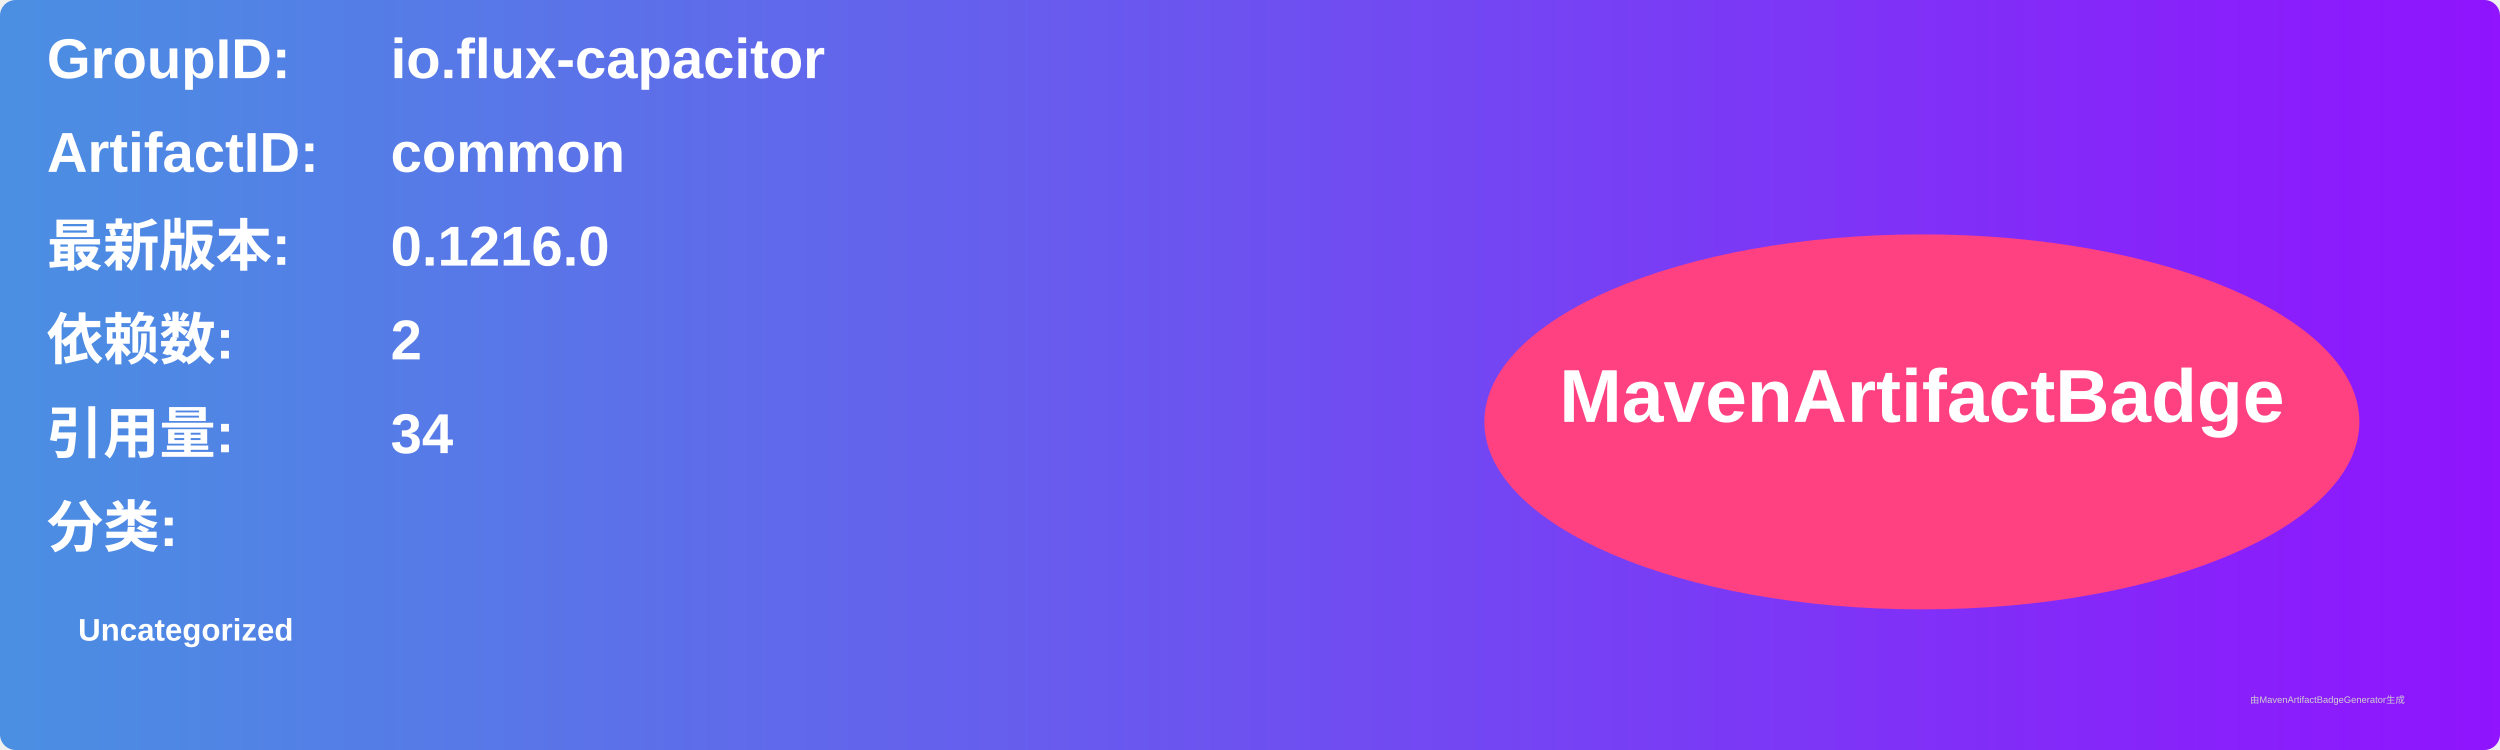
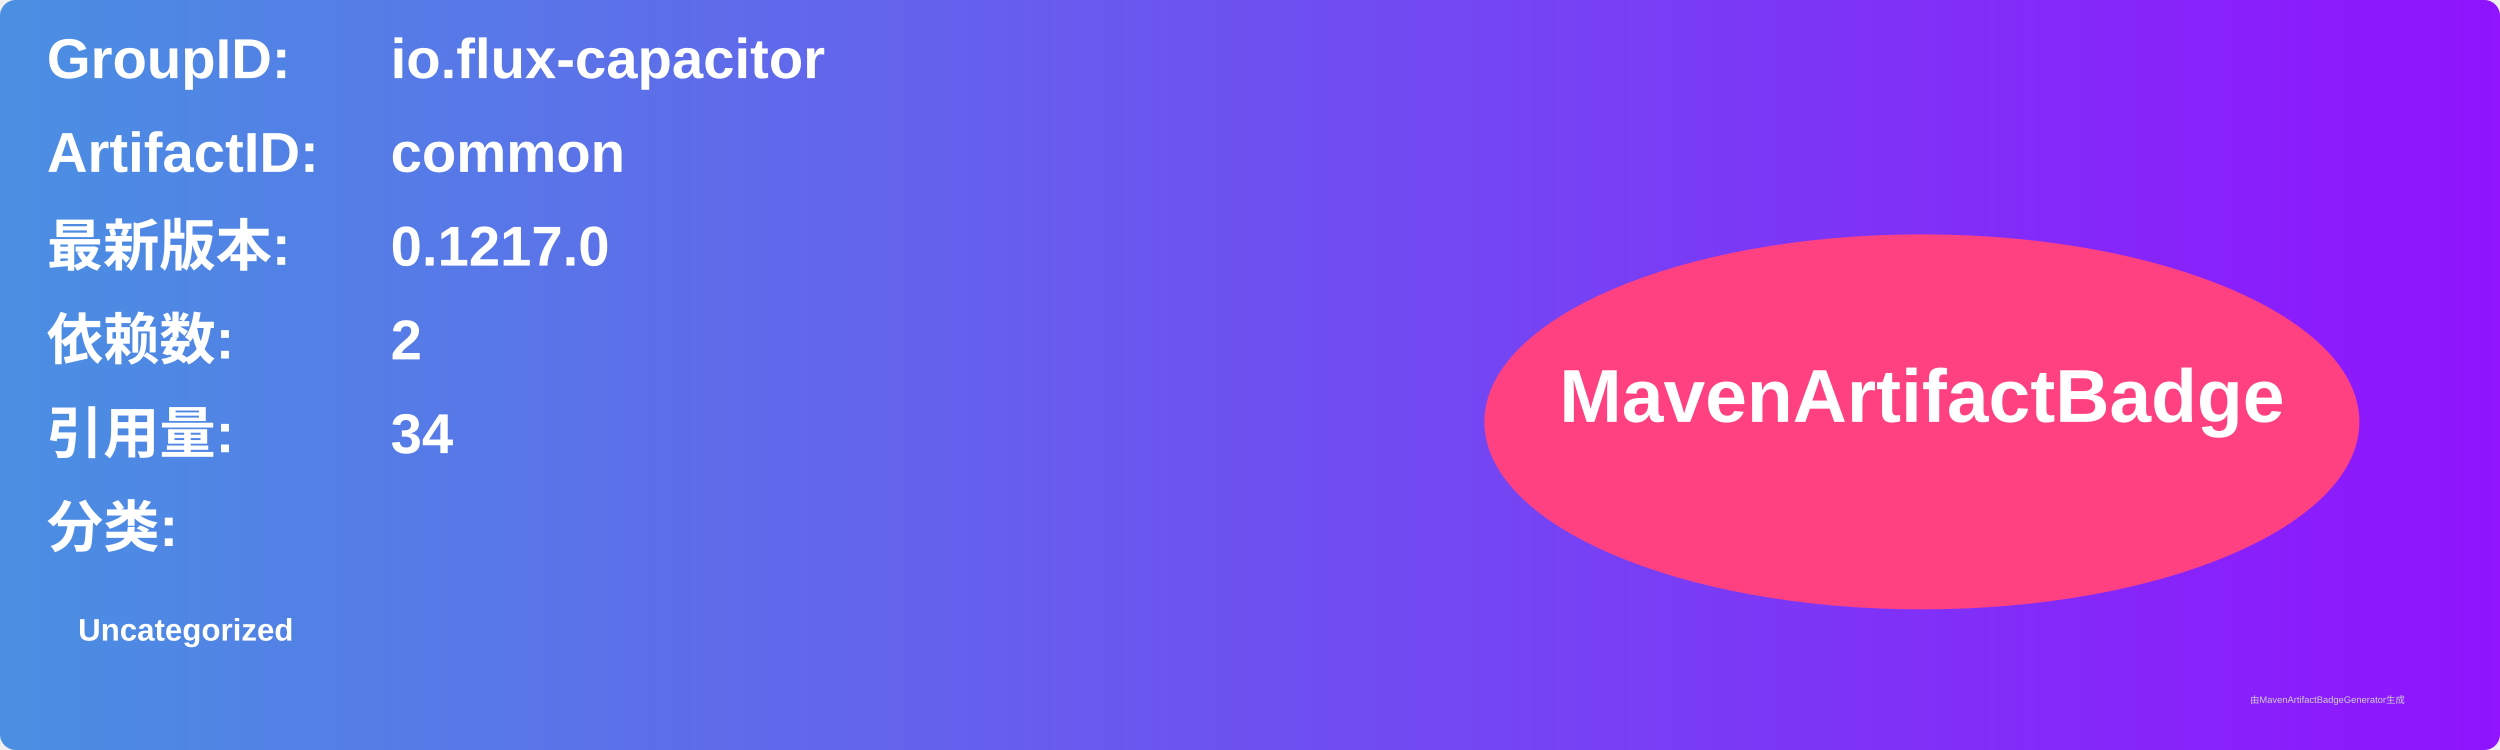
<svg xmlns="http://www.w3.org/2000/svg" width="800" height="240" viewBox="0 0 800 240">
  <linearGradient id="grad" x1="0%" y1="0%" x2="100%" y2="0%">
    <stop offset="0%" stop-color="#4a90e2" />
    <stop offset="100%" stop-color="#9013fe" />
  </linearGradient>
  <rect width="100%" height="100%" rx="5" ry="5" fill="url(#grad)" />
  <g transform="translate(15, 15)">
    <text x="0" y="10" font-family="Arial" font-size="18" fill="white" font-weight="bold" width="260">GroupID:</text>
    <text x="110" y="10" font-family="Arial" font-size="18" fill="white" font-weight="bold" width="460">io.flux-capacitor</text>
    <text x="0" y="40" font-family="Arial" font-size="18" fill="white" font-weight="bold" width="260">ArtifactID:</text>
    <text x="110" y="40" font-family="Arial" font-size="18" fill="white" font-weight="bold" width="460">common</text>
    <text x="0" y="70" font-family="Arial" font-size="18" fill="white" font-weight="bold">最新版本:</text>
    <text x="110" y="70" font-family="Arial" font-size="18" fill="white" font-weight="bold">
-       <tspan font-weight="bold">0.1216.0</tspan>
+       <tspan font-weight="bold">0.1217.0</tspan>
    </text>
    <text x="0" y="100" font-family="Arial" font-size="18" fill="white" font-weight="bold">依赖数: </text>
    <text x="110" y="100" font-family="Arial" font-size="18" fill="white">
      <tspan font-weight="bold">2</tspan>
    </text>
    <text x="0" y="130" font-family="Arial" font-size="18" fill="white" font-weight="bold">引用量: </text>
    <text x="110" y="130" font-family="Arial" font-size="18" fill="white">
      <tspan font-weight="bold">34</tspan>
    </text>
    <text x="0" y="160" font-family="Arial" font-size="18" fill="white" font-weight="bold">分类:</text>
    <text x="10" y="190" font-family="Arial" font-size="10" fill="white">
      <tspan font-weight="bold">Uncategorized</tspan>
    </text>
    <ellipse cx="600" cy="120" rx="140" ry="60" fill="#ff4081" />
    <text x="600" y="120" text-anchor="middle" font-family="Arial" font-size="24" fill="white" font-weight="bold">MavenArtifactBadge</text>
  </g>
  <text x="720" y="225" font-family="Arial" font-size="3" fill="#d0d0d0">由MavenArtifactBadgeGenerator生成</text>
</svg>
